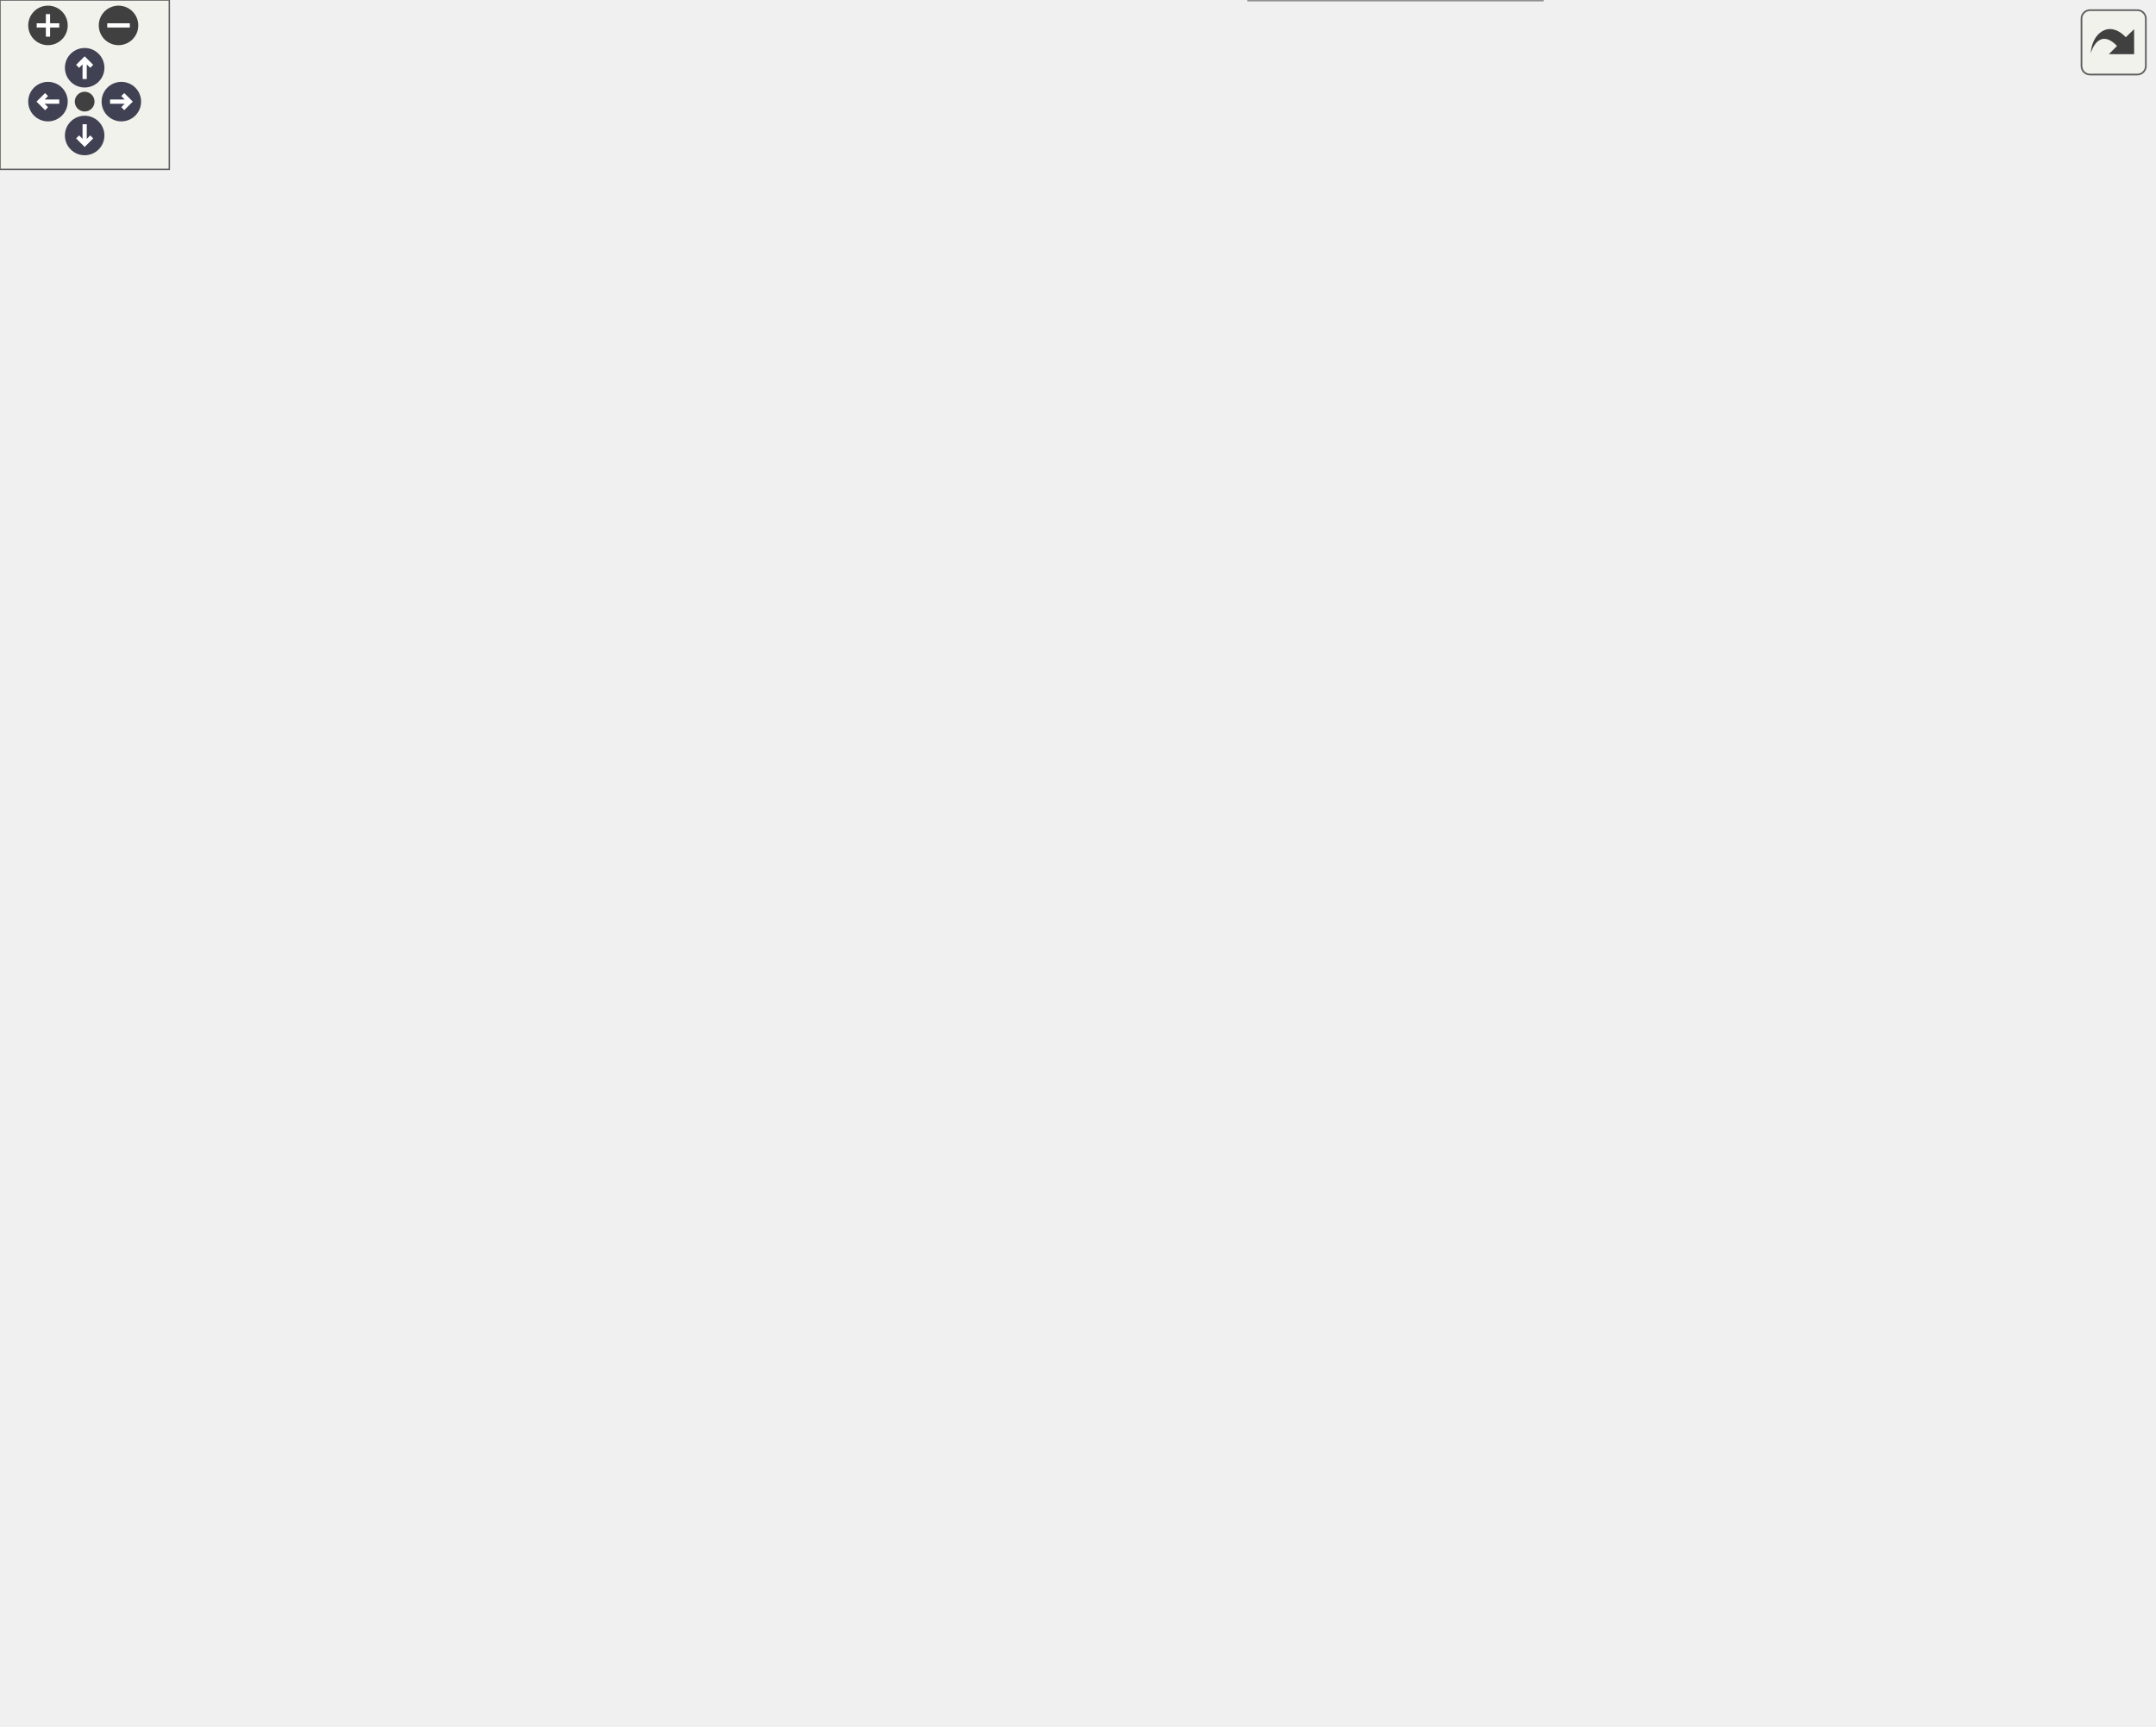
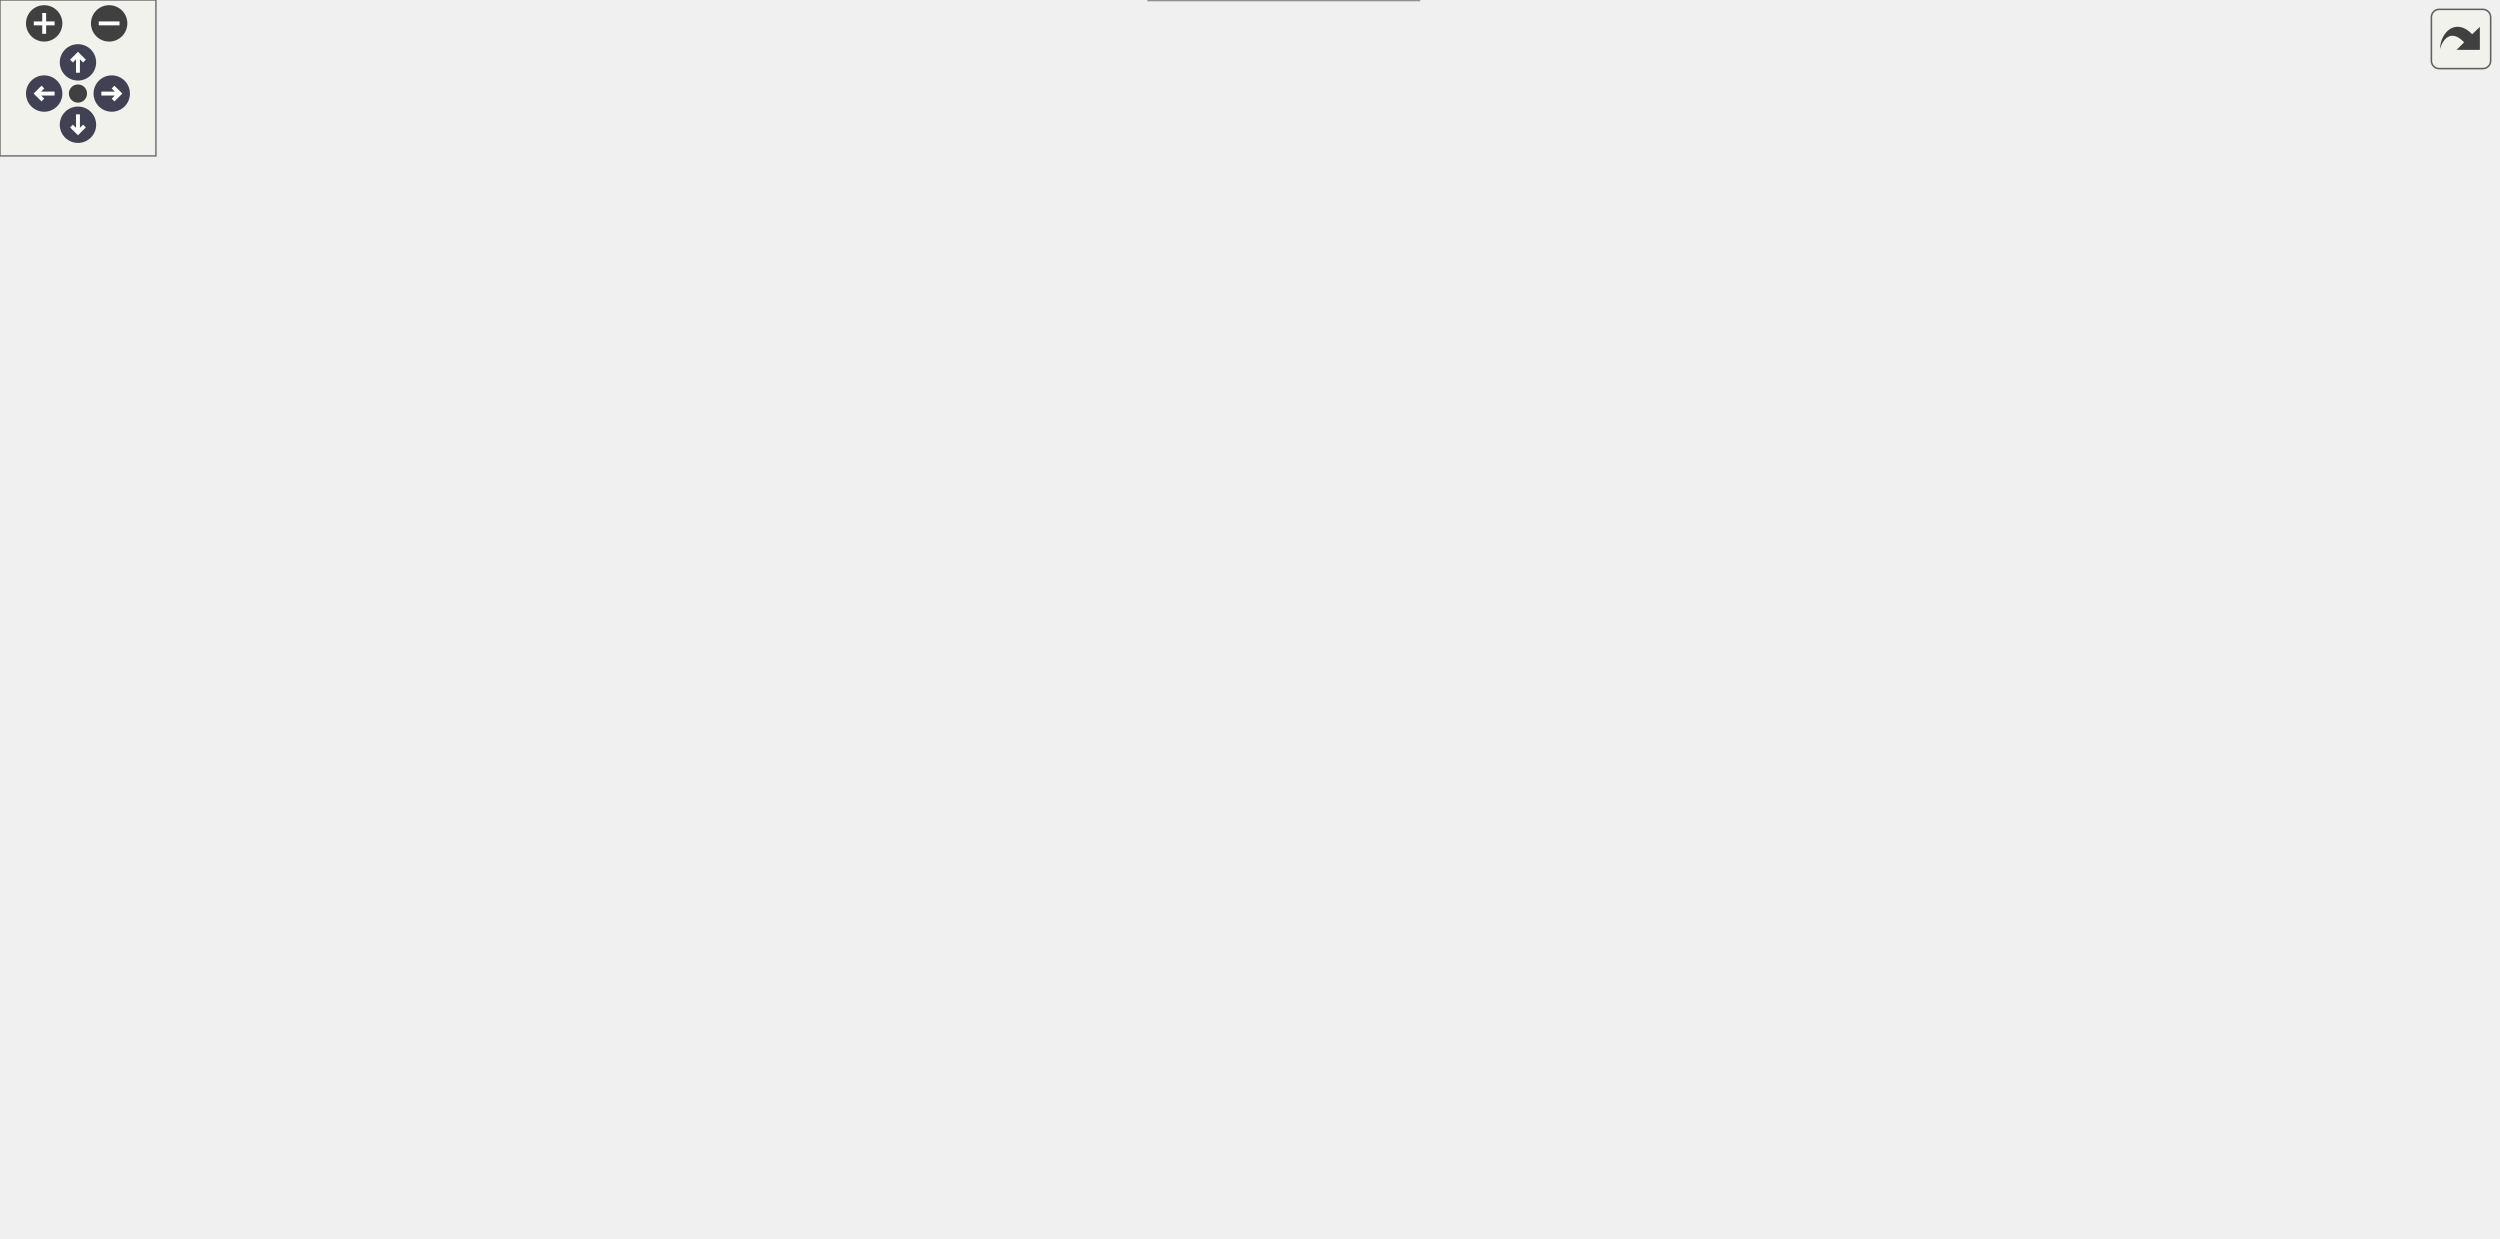
<svg xmlns="http://www.w3.org/2000/svg" xmlns:xlink="http://www.w3.org/1999/xlink" id="main" version="1.1" xml:space="preserve">
  <style type="text/css">
.node, .edge {opacity: 0.7;}
.node.selected, .edge.selected {opacity: 1;}
.edge:hover path { stroke: red; }
.edge:hover polygon { stroke: red; fill: red; }
</style>
  <defs>
    <circle id="rim" cx="0" cy="0" r="7" />
    <circle id="rim2" cx="0" cy="0" r="3.5" />
    <g id="zoomPlus">
      <use xlink:href="#rim" fill="#404040">
        <set attributeName="fill" to="#808080" begin="zoomplus.mouseover" end="zoomplus.mouseout" />
      </use>
      <path d="M-4,0h8M0,-4v8" fill="none" stroke="white" stroke-width="1.5" pointer-events="none" />
    </g>
    <g id="zoomMin">
      <use xlink:href="#rim" fill="#404040">
        <set attributeName="fill" to="#808080" begin="zoomminus.mouseover" end="zoomminus.mouseout" />
      </use>
      <path d="M-4,0h8" fill="none" stroke="white" stroke-width="1.5" pointer-events="none" />
    </g>
    <g id="arrowUp" transform="translate(30 24)">
      <use xlink:href="#rim" />
      <path pointer-events="none" fill="none" stroke="white" stroke-width="1.5" d="M0,-3.0v7 M-2.5,-0.5L0,-3.0L2.5,-0.5" />
    </g>
    <g id="arrowRight" transform="rotate(90) translate(36 -43)">
      <use xlink:href="#rim" />
      <path pointer-events="none" fill="none" stroke="white" stroke-width="1.5" d="M0,-3.0v7 M-2.5,-0.5L0,-3.0L2.5,-0.5" />
    </g>
    <g id="arrowDown" transform="rotate(180) translate(-30 -48)">
      <use xlink:href="#rim" />
      <path pointer-events="none" fill="none" stroke="white" stroke-width="1.5" d="M0,-3.0v7 M-2.5,-0.5L0,-3.0L2.5,-0.5" />
    </g>
    <g id="arrowLeft" transform="rotate(270) translate(-36 17)">
      <use xlink:href="#rim" />
      <path pointer-events="none" fill="none" stroke="white" stroke-width="1.5" d="M0,-3.0v7 M-2.5,-0.5L0,-3.0L2.5,-0.5" />
    </g>
    <g id="resetDef">
      <use xlink:href="#rim2" fill="#404040">
        <set attributeName="fill" to="#808080" begin="reset.mouseover" end="reset.mouseout" />
      </use>
    </g>
  </defs>
  <svg id="graph" class="graph">
    <g id="viewport">
      <g id="Node000001" class="node">
        <g id="a_Node000001">
          <a xlink:title="Tests vector interpolation on a constant field.">
-             <polygon fill="#999999" stroke="#666666" points="173,-424.5 0,-424.5 0,-394.5 173,-394.5 173,-424.5" />
-             <text text-anchor="start" x="8" y="-412.5" font-family="Helvetica,sans-Serif" font-size="10.00">TestVectorInterpolationConstant</text>
-             <text text-anchor="middle" x="86.5" y="-401.5" font-family="Helvetica,sans-Serif" font-size="10.00">Field</text>
+             <polygon fill="#999999" stroke="#666666" points="173,-257.5 0,-257.5 0,-227.5 173,-227.5 173,-257.5" />
+             <text text-anchor="start" x="8" y="-245.5" font-family="Helvetica,sans-Serif" font-size="10.00">TestVectorInterpolationConstant</text>
+             <text text-anchor="middle" x="86.5" y="-234.5" font-family="Helvetica,sans-Serif" font-size="10.00">Field</text>
          </a>
        </g>
      </g>
      <g id="Node000002" class="node">
        <g id="a_Node000002">
          <a xlink:href="interpolation_8c.html#a1572054c1f369e31e37b0f44b04828d6" target="_top" xlink:title="Safely interpolate a vector field from corner nodes (from the coordinate DM) to cell centers (from th...">
-             <polygon fill="white" stroke="#666666" points="368,-486.5 218,-486.5 218,-456.5 368,-456.5 368,-486.5" />
-             <text text-anchor="start" x="226" y="-474.5" font-family="Helvetica,sans-Serif" font-size="10.00">InterpolateFieldFromCorner</text>
-             <text text-anchor="middle" x="293" y="-463.5" font-family="Helvetica,sans-Serif" font-size="10.00">ToCenter_Vector</text>
+             <polygon fill="white" stroke="#666666" points="368,-319.5 218,-319.5 218,-289.5 368,-289.5 368,-319.5" />
+             <text text-anchor="start" x="226" y="-307.5" font-family="Helvetica,sans-Serif" font-size="10.00">InterpolateFieldFromCorner</text>
+             <text text-anchor="middle" x="293" y="-296.5" font-family="Helvetica,sans-Serif" font-size="10.00">ToCenter_Vector</text>
          </a>
        </g>
      </g>
      <g id="edge1_Node000001_Node000002" class="edge">
        <g id="a_edge1_Node000001_Node000002">
          <a xlink:title=" ">
-             <path fill="none" stroke="#63b8ff" d="M134.74,-424.54C157.2,-431.62 184.45,-440.11 209,-447.5 215.56,-449.47 222.43,-451.51 229.27,-453.52" />
-             <polygon fill="#63b8ff" stroke="#63b8ff" points="228.68,-456.99 239.26,-456.44 230.64,-450.27 228.68,-456.99" />
+             <path fill="none" stroke="#63b8ff" d="M136.85,-257.57C158.92,-264.29 185.26,-272.31 209,-279.5 216.49,-281.77 224.37,-284.15 232.16,-286.5" />
+             <polygon fill="#63b8ff" stroke="#63b8ff" points="231.37,-289.92 241.96,-289.45 233.39,-283.22 231.37,-289.92" />
          </a>
        </g>
      </g>
      <g id="Node000003" class="node">
        <g id="a_Node000003">
          <a xlink:href="test__support_8c.html#a21fc4571ef8b1777e6ee79cabab40c88" target="_top" xlink:title="Asserts that two real values agree within tolerance.">
-             <polygon fill="white" stroke="#666666" points="354,-438 232,-438 232,-419 354,-419 354,-438" />
-             <text text-anchor="middle" x="293" y="-426" font-family="Helvetica,sans-Serif" font-size="10.00">PicurvAssertRealNear</text>
+             <polygon fill="white" stroke="#666666" points="354,-271 232,-271 232,-252 354,-252 354,-271" />
+             <text text-anchor="middle" x="293" y="-259" font-family="Helvetica,sans-Serif" font-size="10.00">PicurvAssertRealNear</text>
          </a>
        </g>
      </g>
      <g id="edge2_Node000001_Node000003" class="edge">
        <g id="a_edge2_Node000001_Node000003">
          <a xlink:title=" ">
-             <path fill="none" stroke="#63b8ff" d="M173.04,-417.45C189.29,-418.96 206.12,-420.52 221.83,-421.98" />
-             <polygon fill="#63b8ff" stroke="#63b8ff" points="221.69,-425.48 231.97,-422.92 222.34,-418.51 221.69,-425.48" />
+             <path fill="none" stroke="#63b8ff" d="M173.04,-250.45C189.29,-251.96 206.12,-253.52 221.83,-254.98" />
+             <polygon fill="#63b8ff" stroke="#63b8ff" points="221.69,-258.48 231.97,-255.92 222.34,-251.51 221.69,-258.48" />
          </a>
        </g>
      </g>
      <g id="Node000004" class="node">
        <g id="a_Node000004">
          <a xlink:href="test__support_8c.html#a0cf6b441f404b07c0f35cbe968cfb624" target="_top" xlink:title="Builds minimal SimCtx and UserCtx fixtures for C unit tests.">
-             <polygon fill="white" stroke="#666666" points="374,-401 212,-401 212,-382 374,-382 374,-401" />
-             <text text-anchor="middle" x="293" y="-389" font-family="Helvetica,sans-Serif" font-size="10.00">PicurvCreateMinimalContexts</text>
+             <polygon fill="white" stroke="#666666" points="374,-234 212,-234 212,-215 374,-215 374,-234" />
+             <text text-anchor="middle" x="293" y="-222" font-family="Helvetica,sans-Serif" font-size="10.00">PicurvCreateMinimalContexts</text>
          </a>
        </g>
      </g>
      <g id="edge3_Node000001_Node000004" class="edge">
        <g id="a_edge3_Node000001_Node000004">
          <a xlink:title=" ">
-             <path fill="none" stroke="#63b8ff" d="M173.04,-401.97C182.45,-401.14 192.04,-400.3 201.51,-399.47" />
-             <polygon fill="#63b8ff" stroke="#63b8ff" points="202.05,-402.93 211.7,-398.57 201.44,-395.96 202.05,-402.93" />
+             <path fill="none" stroke="#63b8ff" d="M173.04,-234.97C182.45,-234.14 192.04,-233.3 201.51,-232.47" />
+             <polygon fill="#63b8ff" stroke="#63b8ff" points="202.05,-235.93 211.7,-231.57 201.44,-228.96 202.05,-235.93" />
+           </a>
+         </g>
+       </g>
+       <g id="Node000014" class="node">
+         <g id="a_Node000014">
+           <a xlink:href="test__support_8c.html#a2b0d4cb91cbb751680e744afdf24f8c4" target="_top" xlink:title="Destroys minimal SimCtx/UserCtx fixtures and all owned PETSc objects.">
+             <polygon fill="white" stroke="#666666" points="377,-148 209,-148 209,-129 377,-129 377,-148" />
+             <text text-anchor="middle" x="293" y="-136" font-family="Helvetica,sans-Serif" font-size="10.00">PicurvDestroyMinimalContexts</text>
+           </a>
+         </g>
+       </g>
+       <g id="edge14_Node000001_Node000014" class="edge">
+         <g id="a_edge14_Node000001_Node000014">
+           <a xlink:title=" ">
+             <path fill="none" stroke="#63b8ff" d="M117.24,-227.38C156.66,-207.33 225.7,-172.22 264.15,-152.66" />
+             <polygon fill="#63b8ff" stroke="#63b8ff" points="265.9,-155.7 273.23,-148.05 262.73,-149.46 265.9,-155.7" />
+           </a>
+         </g>
+       </g>
+       <g id="Node000005" class="node">
+         <g id="a_Node000005">
+           <a xlink:href="test__support_8c.html#a30acb18b44f81f5e0eda73488feb2a6e" target="_top" xlink:title="Builds minimal SimCtx and UserCtx fixtures for C unit tests with configurable periodicity.">
+             <polygon fill="white" stroke="#666666" points="575,-289.5 413,-289.5 413,-259.5 575,-259.5 575,-289.5" />
+             <text text-anchor="start" x="421" y="-277.5" font-family="Helvetica,sans-Serif" font-size="10.00">PicurvCreateMinimalContexts</text>
+             <text text-anchor="middle" x="494" y="-266.5" font-family="Helvetica,sans-Serif" font-size="10.00">WithPeriodicity</text>
+           </a>
+         </g>
+       </g>
+       <g id="edge4_Node000004_Node000005" class="edge">
+         <g id="a_edge4_Node000004_Node000005">
+           <a xlink:title=" ">
+             <path fill="none" stroke="#63b8ff" d="M340.2,-234.04C352.21,-236.65 365.12,-239.57 377,-242.5 394.55,-246.82 413.49,-251.88 430.87,-256.68" />
+             <polygon fill="#63b8ff" stroke="#63b8ff" points="430.33,-260.16 440.9,-259.46 432.21,-253.41 430.33,-260.16" />
+           </a>
+         </g>
+       </g>
+       <g id="Node000006" class="node">
+         <g id="a_Node000006">
+           <a xlink:href="grid_8c.html#a325b9d5da4b9b2c79d278fb848215632" target="_top" xlink:title="Broadcasts the bounding box information collected on rank 0 to all other ranks.">
+             <polygon fill="white" stroke="#666666" points="769,-416 616,-416 616,-397 769,-397 769,-416" />
+             <text text-anchor="middle" x="692.5" y="-404" font-family="Helvetica,sans-Serif" font-size="10.00">BroadcastAllBoundingBoxes</text>
+           </a>
+         </g>
+       </g>
+       <g id="edge5_Node000005_Node000006" class="edge">
+         <g id="a_edge5_Node000005_Node000006">
+           <a xlink:title=" ">
+             <path fill="none" stroke="#63b8ff" d="M507.26,-289.74C526.8,-313.05 567.29,-357.49 611,-382.5 618.9,-387.02 627.74,-390.76 636.58,-393.84" />
+             <polygon fill="#63b8ff" stroke="#63b8ff" points="635.54,-397.18 646.13,-396.92 637.69,-390.52 635.54,-397.18" />
+           </a>
+         </g>
+       </g>
+       <g id="Node000007" class="node">
+         <g id="a_Node000007">
+           <a xlink:href="grid_8c.html#ae0c39bc7c78a15bedf9f1415ab1dded4" target="_top" xlink:title="Computes the local bounding box of the grid on the current process.">
+             <polygon fill="white" stroke="#666666" points="961,-303 810,-303 810,-284 961,-284 961,-303" />
+             <text text-anchor="middle" x="885.5" y="-291" font-family="Helvetica,sans-Serif" font-size="10.00">ComputeLocalBoundingBox</text>
+           </a>
+         </g>
+       </g>
+       <g id="edge6_Node000005_Node000007" class="edge">
+         <g id="a_edge6_Node000005_Node000007">
+           <a xlink:title=" ">
+             <path fill="none" stroke="#63b8ff" d="M511.9,-289.77C533.2,-307.88 571.79,-337.06 611,-348.5 680.54,-368.79 703.48,-365.08 774,-348.5 806.53,-340.85 840.42,-322.12 861.96,-308.64" />
+             <polygon fill="#63b8ff" stroke="#63b8ff" points="864.13,-311.4 870.66,-303.05 860.35,-305.51 864.13,-311.4" />
+           </a>
+         </g>
+       </g>
+       <g id="Node000008" class="node">
+         <g id="a_Node000008">
+           <a xlink:href="test__support_8c.html#a845e376da4cb213d54b0f72235252a21" target="_top" xlink:title="Duplicates and zeroes a vector.">
+             <polygon fill="white" stroke="#666666" points="757.5,-340 627.5,-340 627.5,-321 757.5,-321 757.5,-340" />
+             <text text-anchor="middle" x="692.5" y="-328" font-family="Helvetica,sans-Serif" font-size="10.00">CreateZeroedDuplicate</text>
+           </a>
+         </g>
+       </g>
+       <g id="edge7_Node000005_Node000008" class="edge">
+         <g id="a_edge7_Node000005_Node000008">
+           <a xlink:title=" ">
+             <path fill="none" stroke="#63b8ff" d="M539.38,-289.54C560.89,-296.6 587.17,-304.9 611,-311.5 619.84,-313.95 629.28,-316.36 638.48,-318.6" />
+             <polygon fill="#63b8ff" stroke="#63b8ff" points="637.77,-322.03 648.31,-320.95 639.4,-315.22 637.77,-322.03" />
+           </a>
+         </g>
+       </g>
+       <g id="Node000009" class="node">
+         <g id="a_Node000009">
+           <a xlink:href="test__support_8c.html#ae0f13c5bfc5faa05903081af1c8dc7c7" target="_top" xlink:title="Allocates and zeroes a global vector from the provided DM.">
+             <polygon fill="white" stroke="#666666" points="765.5,-303 619.5,-303 619.5,-284 765.5,-284 765.5,-303" />
+             <text text-anchor="middle" x="692.5" y="-291" font-family="Helvetica,sans-Serif" font-size="10.00">CreateZeroedGlobalVector</text>
+           </a>
+         </g>
+       </g>
+       <g id="edge8_Node000005_Node000009" class="edge">
+         <g id="a_edge8_Node000005_Node000009">
+           <a xlink:title=" ">
+             <path fill="none" stroke="#63b8ff" d="M575.21,-282.26C586.42,-283.34 597.96,-284.46 609.21,-285.54" />
+             <polygon fill="#63b8ff" stroke="#63b8ff" points="609.15,-289.05 619.44,-286.53 609.82,-282.09 609.15,-289.05" />
+           </a>
+         </g>
+       </g>
+       <g id="Node000010" class="node">
+         <g id="a_Node000010">
+           <a xlink:href="test__support_8c.html#a4bba41417f947e3ccffce86f48d8322f" target="_top" xlink:title="Allocates and zeroes a local vector from the provided DM.">
+             <polygon fill="white" stroke="#666666" points="762.5,-266 622.5,-266 622.5,-247 762.5,-247 762.5,-266" />
+             <text text-anchor="middle" x="692.5" y="-254" font-family="Helvetica,sans-Serif" font-size="10.00">CreateZeroedLocalVector</text>
+           </a>
+         </g>
+       </g>
+       <g id="edge9_Node000005_Node000010" class="edge">
+         <g id="a_edge9_Node000005_Node000010">
+           <a xlink:title=" ">
+             <path fill="none" stroke="#63b8ff" d="M575.21,-267.15C587.39,-266.04 599.97,-264.88 612.14,-263.77" />
+             <polygon fill="#63b8ff" stroke="#63b8ff" points="612.61,-267.24 622.25,-262.84 611.97,-260.27 612.61,-267.24" />
+           </a>
+         </g>
+       </g>
+       <g id="Node000011" class="node">
+         <g id="a_Node000011">
+           <a xlink:href="grid_8c.html#afac52c252de784d5bcd7fe7a2e642982" target="_top" xlink:title="Gathers local bounding boxes from all MPI processes to rank 0.">
+             <polygon fill="white" stroke="#666666" points="761,-229 624,-229 624,-210 761,-210 761,-229" />
+             <text text-anchor="middle" x="692.5" y="-217" font-family="Helvetica,sans-Serif" font-size="10.00">GatherAllBoundingBoxes</text>
+           </a>
+         </g>
+       </g>
+       <g id="edge10_Node000005_Node000011" class="edge">
+         <g id="a_edge10_Node000005_Node000011">
+           <a xlink:title=" ">
+             <path fill="none" stroke="#63b8ff" d="M543.7,-259.44C554.04,-256.2 564.89,-252.76 575,-249.5 591.05,-244.32 594.75,-242.01 611,-237.5 618.75,-235.35 626.97,-233.27 635.09,-231.35" />
+             <polygon fill="#63b8ff" stroke="#63b8ff" points="635.95,-234.74 644.9,-229.07 634.37,-227.92 635.95,-234.74" />
+           </a>
+         </g>
+       </g>
+       <g id="Node000012" class="node">
+         <g id="a_Node000012">
+           <a xlink:href="test__support_8c.html#ae98520a4a6fd84fabdbbd460115a7b25" target="_top" xlink:title="Populates identity metric vectors on the minimal grid fixture.">
+             <polygon fill="white" stroke="#666666" points="774,-192 611,-192 611,-173 774,-173 774,-192" />
+             <text text-anchor="middle" x="692.5" y="-180" font-family="Helvetica,sans-Serif" font-size="10.00">PicurvPopulateIdentityMetrics</text>
+           </a>
+         </g>
+       </g>
+       <g id="edge12_Node000005_Node000012" class="edge">
+         <g id="a_edge12_Node000005_Node000012">
+           <a xlink:title=" ">
+             <path fill="none" stroke="#63b8ff" d="M557.18,-259.48C563.48,-256.69 569.55,-253.39 575,-249.5 596.99,-233.8 588.37,-215.28 611,-200.5 613.42,-198.92 615.95,-197.48 618.57,-196.16" />
+             <polygon fill="#63b8ff" stroke="#63b8ff" points="619.99,-199.36 627.76,-192.15 617.19,-192.95 619.99,-199.36" />
          </a>
        </g>
      </g>
      <g id="Node000013" class="node">
        <g id="a_Node000013">
-           <a xlink:href="test__support_8c.html#a2b0d4cb91cbb751680e744afdf24f8c4" target="_top" xlink:title="Destroys minimal SimCtx/UserCtx fixtures and all owned PETSc objects.">
-             <polygon fill="white" stroke="#666666" points="377,-149 209,-149 209,-130 377,-130 377,-149" />
-             <text text-anchor="middle" x="293" y="-137" font-family="Helvetica,sans-Serif" font-size="10.00">PicurvDestroyMinimalContexts</text>
-           </a>
-         </g>
-       </g>
-       <g id="edge13_Node000001_Node000013" class="edge">
-         <g id="a_edge13_Node000001_Node000013">
-           <a xlink:title=" ">
-             <path fill="none" stroke="#63b8ff" d="M99.08,-394.21C134.4,-347.58 240.63,-207.33 278.45,-157.39" />
-             <polygon fill="#63b8ff" stroke="#63b8ff" points="281.43,-159.25 284.68,-149.16 275.85,-155.02 281.43,-159.25" />
-           </a>
-         </g>
-       </g>
-       <g id="Node000005" class="node">
-         <g id="a_Node000005">
-           <a xlink:href="grid_8c.html#a325b9d5da4b9b2c79d278fb848215632" target="_top" xlink:title="Broadcasts the bounding box information collected on rank 0 to all other ranks.">
-             <polygon fill="white" stroke="#666666" points="571,-551 418,-551 418,-532 571,-532 571,-551" />
-             <text text-anchor="middle" x="494.5" y="-539" font-family="Helvetica,sans-Serif" font-size="10.00">BroadcastAllBoundingBoxes</text>
-           </a>
-         </g>
-       </g>
-       <g id="edge4_Node000004_Node000005" class="edge">
-         <g id="a_edge4_Node000004_Node000005">
-           <a xlink:title=" ">
-             <path fill="none" stroke="#63b8ff" d="M363,-401.17C368.08,-403.66 372.84,-406.73 377,-410.5 414.2,-444.17 376.91,-482.64 413,-517.5 417.06,-521.43 421.74,-524.71 426.76,-527.47" />
-             <polygon fill="#63b8ff" stroke="#63b8ff" points="425.55,-530.76 436.08,-531.86 428.53,-524.43 425.55,-530.76" />
-           </a>
-         </g>
-       </g>
-       <g id="Node000006" class="node">
-         <g id="a_Node000006">
-           <a xlink:href="grid_8c.html#ae0c39bc7c78a15bedf9f1415ab1dded4" target="_top" xlink:title="Computes the local bounding box of the grid on the current process.">
-             <polygon fill="white" stroke="#666666" points="763,-438 612,-438 612,-419 763,-419 763,-438" />
-             <text text-anchor="middle" x="687.5" y="-426" font-family="Helvetica,sans-Serif" font-size="10.00">ComputeLocalBoundingBox</text>
-           </a>
-         </g>
-       </g>
-       <g id="edge5_Node000004_Node000006" class="edge">
-         <g id="a_edge5_Node000004_Node000006">
-           <a xlink:title=" ">
-             <path fill="none" stroke="#63b8ff" d="M360.84,-401.04C366.64,-403.53 372.14,-406.64 377,-410.5 405.63,-433.26 381.99,-465.1 413,-484.5 494.45,-535.45 613.74,-473.92 663.44,-443.56" />
-             <polygon fill="#63b8ff" stroke="#63b8ff" points="665.53,-446.38 672.16,-438.11 661.82,-440.44 665.53,-446.38" />
-           </a>
-         </g>
-       </g>
-       <g id="Node000007" class="node">
-         <g id="a_Node000007">
-           <a xlink:href="test__support_8c.html#a845e376da4cb213d54b0f72235252a21" target="_top" xlink:title="Duplicates and zeroes a vector.">
-             <polygon fill="white" stroke="#666666" points="559.5,-475 429.5,-475 429.5,-456 559.5,-456 559.5,-475" />
-             <text text-anchor="middle" x="494.5" y="-463" font-family="Helvetica,sans-Serif" font-size="10.00">CreateZeroedDuplicate</text>
-           </a>
-         </g>
-       </g>
-       <g id="edge6_Node000004_Node000007" class="edge">
-         <g id="a_edge6_Node000004_Node000007">
-           <a xlink:title=" ">
-             <path fill="none" stroke="#63b8ff" d="M354.48,-401.01C362.33,-403.48 370.04,-406.59 377,-410.5 397,-421.74 392.97,-436.31 413,-447.5 416.25,-449.32 419.68,-450.95 423.21,-452.42" />
-             <polygon fill="#63b8ff" stroke="#63b8ff" points="422.14,-455.76 432.73,-455.94 424.57,-449.19 422.14,-455.76" />
-           </a>
-         </g>
-       </g>
-       <g id="Node000008" class="node">
-         <g id="a_Node000008">
-           <a xlink:href="test__support_8c.html#ae0f13c5bfc5faa05903081af1c8dc7c7" target="_top" xlink:title="Allocates and zeroes a global vector from the provided DM.">
-             <polygon fill="white" stroke="#666666" points="567.5,-438 421.5,-438 421.5,-419 567.5,-419 567.5,-438" />
-             <text text-anchor="middle" x="494.5" y="-426" font-family="Helvetica,sans-Serif" font-size="10.00">CreateZeroedGlobalVector</text>
-           </a>
-         </g>
-       </g>
-       <g id="edge7_Node000004_Node000008" class="edge">
-         <g id="a_edge7_Node000004_Node000008">
-           <a xlink:title=" ">
-             <path fill="none" stroke="#63b8ff" d="M345.38,-401.03C371.8,-405.93 404.2,-411.94 431.96,-417.09" />
-             <polygon fill="#63b8ff" stroke="#63b8ff" points="431.48,-420.56 441.95,-418.94 432.76,-413.67 431.48,-420.56" />
-           </a>
-         </g>
-       </g>
-       <g id="Node000009" class="node">
-         <g id="a_Node000009">
-           <a xlink:href="test__support_8c.html#a4bba41417f947e3ccffce86f48d8322f" target="_top" xlink:title="Allocates and zeroes a local vector from the provided DM.">
-             <polygon fill="white" stroke="#666666" points="564.5,-401 424.5,-401 424.5,-382 564.5,-382 564.5,-401" />
-             <text text-anchor="middle" x="494.5" y="-389" font-family="Helvetica,sans-Serif" font-size="10.00">CreateZeroedLocalVector</text>
-           </a>
-         </g>
-       </g>
-       <g id="edge8_Node000004_Node000009" class="edge">
-         <g id="a_edge8_Node000004_Node000009">
-           <a xlink:title=" ">
-             <path fill="none" stroke="#63b8ff" d="M374.28,-391.5C387.35,-391.5 400.89,-391.5 413.94,-391.5" />
-             <polygon fill="#63b8ff" stroke="#63b8ff" points="414.29,-395 424.29,-391.5 414.29,-388 414.29,-395" />
-           </a>
-         </g>
-       </g>
-       <g id="Node000010" class="node">
-         <g id="a_Node000010">
-           <a xlink:href="grid_8c.html#afac52c252de784d5bcd7fe7a2e642982" target="_top" xlink:title="Gathers local bounding boxes from all MPI processes to rank 0.">
-             <polygon fill="white" stroke="#666666" points="563,-364 426,-364 426,-345 563,-345 563,-364" />
-             <text text-anchor="middle" x="494.5" y="-352" font-family="Helvetica,sans-Serif" font-size="10.00">GatherAllBoundingBoxes</text>
-           </a>
-         </g>
-       </g>
-       <g id="edge9_Node000004_Node000010" class="edge">
-         <g id="a_edge9_Node000004_Node000010">
-           <a xlink:title=" ">
-             <path fill="none" stroke="#63b8ff" d="M345.38,-381.97C371.8,-377.07 404.2,-371.06 431.96,-365.91" />
-             <polygon fill="#63b8ff" stroke="#63b8ff" points="432.76,-369.33 441.95,-364.06 431.48,-362.44 432.76,-369.33" />
-           </a>
-         </g>
-       </g>
-       <g id="Node000011" class="node">
-         <g id="a_Node000011">
-           <a xlink:href="test__support_8c.html#ae98520a4a6fd84fabdbbd460115a7b25" target="_top" xlink:title="Populates identity metric vectors on the minimal grid fixture.">
-             <polygon fill="white" stroke="#666666" points="576,-327 413,-327 413,-308 576,-308 576,-327" />
-             <text text-anchor="middle" x="494.5" y="-315" font-family="Helvetica,sans-Serif" font-size="10.00">PicurvPopulateIdentityMetrics</text>
-           </a>
-         </g>
-       </g>
-       <g id="edge11_Node000004_Node000011" class="edge">
-         <g id="a_edge11_Node000004_Node000011">
-           <a xlink:title=" ">
-             <path fill="none" stroke="#63b8ff" d="M311.24,-381.91C333.95,-369.62 375.41,-348.37 413,-335.5 419.37,-333.32 426.12,-331.33 432.89,-329.54" />
-             <polygon fill="#63b8ff" stroke="#63b8ff" points="433.94,-332.88 442.78,-327.06 432.23,-326.1 433.94,-332.88" />
-           </a>
-         </g>
-       </g>
-       <g id="Node000012" class="node">
-         <g id="a_Node000012">
          <a xlink:href="test__support_8c.html#a8631242d611d0a255915a5835a673c71" target="_top" xlink:title="Populates cell center coordinates for a uniform grid on [0,1]^3.">
-             <polygon fill="white" stroke="#666666" points="568.5,-289.5 420.5,-289.5 420.5,-259.5 568.5,-259.5 568.5,-289.5" />
-             <text text-anchor="start" x="428.5" y="-277.5" font-family="Helvetica,sans-Serif" font-size="10.00">PicurvPopulateUniformCell</text>
-             <text text-anchor="middle" x="494.5" y="-266.5" font-family="Helvetica,sans-Serif" font-size="10.00">Centers</text>
-           </a>
-         </g>
-       </g>
-       <g id="edge12_Node000004_Node000012" class="edge">
-         <g id="a_edge12_Node000004_Node000012">
-           <a xlink:title=" ">
-             <path fill="none" stroke="#63b8ff" d="M303.61,-381.88C322.77,-363.21 367.8,-321.83 413,-298.5 416.54,-296.67 420.25,-294.96 424.04,-293.36" />
-             <polygon fill="#63b8ff" stroke="#63b8ff" points="425.57,-296.52 433.6,-289.61 423.01,-290 425.57,-296.52" />
-           </a>
-         </g>
-       </g>
-       <g id="edge10_Node000010_Node000006" class="edge">
-         <g id="a_edge10_Node000010_Node000006">
-           <a xlink:title=" ">
-             <path fill="none" stroke="#63b8ff" d="M544.13,-364.07C554.77,-366.69 565.87,-369.84 576,-373.5 606.37,-384.48 639.28,-401.59 661.21,-413.81" />
-             <polygon fill="#63b8ff" stroke="#63b8ff" points="659.75,-417.01 670.18,-418.88 663.19,-410.91 659.75,-417.01" />
-           </a>
-         </g>
-       </g>
-       <g id="Node000014" class="node">
-         <g id="a_Node000014">
-           <a xlink:href="test__support_8c.html#a2845986ec10e9d9a82f93be4f20a7a75" target="_top" xlink:title="Destroys a PETSc DM only when the handle is non-null.">
-             <polygon fill="white" stroke="#666666" points="541.5,-241 447.5,-241 447.5,-222 541.5,-222 541.5,-241" />
-             <text text-anchor="middle" x="494.5" y="-229" font-family="Helvetica,sans-Serif" font-size="10.00">DestroyDMIfSet</text>
-           </a>
-         </g>
-       </g>
-       <g id="edge14_Node000013_Node000014" class="edge">
-         <g id="a_edge14_Node000013_Node000014">
-           <a xlink:title=" ">
-             <path fill="none" stroke="#63b8ff" d="M306.48,-149.04C327.39,-164.57 371.32,-195.32 413,-212.5 420.73,-215.69 429.11,-218.41 437.44,-220.71" />
-             <polygon fill="#63b8ff" stroke="#63b8ff" points="436.59,-224.1 447.15,-223.22 438.35,-217.33 436.59,-224.1" />
+             <polygon fill="white" stroke="#666666" points="766.5,-154.5 618.5,-154.5 618.5,-124.5 766.5,-124.5 766.5,-154.5" />
+             <text text-anchor="start" x="626.5" y="-142.5" font-family="Helvetica,sans-Serif" font-size="10.00">PicurvPopulateUniformCell</text>
+             <text text-anchor="middle" x="692.5" y="-131.5" font-family="Helvetica,sans-Serif" font-size="10.00">Centers</text>
+           </a>
+         </g>
+       </g>
+       <g id="edge13_Node000005_Node000013" class="edge">
+         <g id="a_edge13_Node000005_Node000013">
+           <a xlink:title=" ">
+             <path fill="none" stroke="#63b8ff" d="M560.95,-259.3C566.03,-256.56 570.8,-253.32 575,-249.5 605.64,-221.6 580.18,-191.2 611,-163.5 612.31,-162.33 613.67,-161.21 615.07,-160.15" />
+             <polygon fill="#63b8ff" stroke="#63b8ff" points="617.09,-163.01 623.59,-154.65 613.29,-157.13 617.09,-163.01" />
+           </a>
+         </g>
+       </g>
+       <g id="edge11_Node000011_Node000007" class="edge">
+         <g id="a_edge11_Node000011_Node000007">
+           <a xlink:title=" ">
+             <path fill="none" stroke="#63b8ff" d="M745.15,-229.04C754.86,-231.4 764.83,-234.21 774,-237.5 804.68,-248.51 837.77,-266.11 859.66,-278.64" />
+             <polygon fill="#63b8ff" stroke="#63b8ff" points="858.19,-281.84 868.59,-283.83 861.7,-275.78 858.19,-281.84" />
          </a>
        </g>
      </g>
      <g id="Node000015" class="node">
        <g id="a_Node000015">
-           <a xlink:href="test__support_8c.html#a0a842ce3be2380f94914c299159f5b77" target="_top" xlink:title="Destroys a PETSc KSP only when the handle is non-null.">
-             <polygon fill="white" stroke="#666666" points="542.5,-204 446.5,-204 446.5,-185 542.5,-185 542.5,-204" />
-             <text text-anchor="middle" x="494.5" y="-192" font-family="Helvetica,sans-Serif" font-size="10.00">DestroyKSPIfSet</text>
-           </a>
-         </g>
-       </g>
-       <g id="edge15_Node000013_Node000015" class="edge">
-         <g id="a_edge15_Node000013_Node000015">
-           <a xlink:title=" ">
-             <path fill="none" stroke="#63b8ff" d="M323.69,-149.04C347.67,-156.61 382.36,-167.26 413,-175.5 421.96,-177.91 431.53,-180.31 440.82,-182.56" />
-             <polygon fill="#63b8ff" stroke="#63b8ff" points="440.22,-186.02 450.76,-184.93 441.85,-179.21 440.22,-186.02" />
+           <a xlink:href="test__support_8c.html#a2845986ec10e9d9a82f93be4f20a7a75" target="_top" xlink:title="Destroys a PETSc DM only when the handle is non-null.">
+             <polygon fill="white" stroke="#666666" points="541,-241 447,-241 447,-222 541,-222 541,-241" />
+             <text text-anchor="middle" x="494" y="-229" font-family="Helvetica,sans-Serif" font-size="10.00">DestroyDMIfSet</text>
+           </a>
+         </g>
+       </g>
+       <g id="edge15_Node000014_Node000015" class="edge">
+         <g id="a_edge15_Node000014_Node000015">
+           <a xlink:title=" ">
+             <path fill="none" stroke="#63b8ff" d="M306.46,-148.17C327.34,-163.92 371.23,-195.1 413,-212.5 420.59,-215.66 428.81,-218.36 437,-220.65" />
+             <polygon fill="#63b8ff" stroke="#63b8ff" points="436.36,-224.1 446.92,-223.24 438.13,-217.33 436.36,-224.1" />
          </a>
        </g>
      </g>
      <g id="Node000016" class="node">
        <g id="a_Node000016">
-           <a xlink:href="test__support_8c.html#af4872f334b38f726deacac58484bb41c" target="_top" xlink:title="Destroys a PETSc matrix only when the handle is non-null.">
-             <polygon fill="white" stroke="#666666" points="542.5,-167 446.5,-167 446.5,-148 542.5,-148 542.5,-167" />
-             <text text-anchor="middle" x="494.5" y="-155" font-family="Helvetica,sans-Serif" font-size="10.00">DestroyMatIfSet</text>
-           </a>
-         </g>
-       </g>
-       <g id="edge16_Node000013_Node000016" class="edge">
-         <g id="a_edge16_Node000013_Node000016">
-           <a xlink:title=" ">
-             <path fill="none" stroke="#63b8ff" d="M377.16,-147C397.1,-148.8 417.94,-150.68 436.39,-152.35" />
-             <polygon fill="#63b8ff" stroke="#63b8ff" points="436.1,-155.84 446.37,-153.25 436.73,-148.86 436.1,-155.84" />
+           <a xlink:href="test__support_8c.html#a0a842ce3be2380f94914c299159f5b77" target="_top" xlink:title="Destroys a PETSc KSP only when the handle is non-null.">
+             <polygon fill="white" stroke="#666666" points="542,-204 446,-204 446,-185 542,-185 542,-204" />
+             <text text-anchor="middle" x="494" y="-192" font-family="Helvetica,sans-Serif" font-size="10.00">DestroyKSPIfSet</text>
+           </a>
+         </g>
+       </g>
+       <g id="edge16_Node000014_Node000016" class="edge">
+         <g id="a_edge16_Node000014_Node000016">
+           <a xlink:title=" ">
+             <path fill="none" stroke="#63b8ff" d="M322.69,-148.03C346.7,-155.85 381.91,-166.98 413,-175.5 421.9,-177.94 431.4,-180.35 440.64,-182.61" />
+             <polygon fill="#63b8ff" stroke="#63b8ff" points="439.97,-186.05 450.51,-184.98 441.61,-179.24 439.97,-186.05" />
          </a>
        </g>
      </g>
      <g id="Node000017" class="node">
        <g id="a_Node000017">
-           <a xlink:href="test__support_8c.html#a48255a1183af2223ff32d21dd00fbfb7" target="_top" xlink:title="Destroys a PETSc nullspace only when the handle is non-null.">
-             <polygon fill="white" stroke="#666666" points="557.5,-130 431.5,-130 431.5,-111 557.5,-111 557.5,-130" />
-             <text text-anchor="middle" x="494.5" y="-118" font-family="Helvetica,sans-Serif" font-size="10.00">DestroyNullSpaceIfSet</text>
-           </a>
-         </g>
-       </g>
-       <g id="edge17_Node000013_Node000017" class="edge">
-         <g id="a_edge17_Node000013_Node000017">
-           <a xlink:title=" ">
-             <path fill="none" stroke="#63b8ff" d="M377.16,-131.58C391.79,-130.19 406.9,-128.75 421.2,-127.39" />
-             <polygon fill="#63b8ff" stroke="#63b8ff" points="421.83,-130.84 431.45,-126.41 421.16,-123.87 421.83,-130.84" />
+           <a xlink:href="test__support_8c.html#af4872f334b38f726deacac58484bb41c" target="_top" xlink:title="Destroys a PETSc matrix only when the handle is non-null.">
+             <polygon fill="white" stroke="#666666" points="542,-167 446,-167 446,-148 542,-148 542,-167" />
+             <text text-anchor="middle" x="494" y="-155" font-family="Helvetica,sans-Serif" font-size="10.00">DestroyMatIfSet</text>
+           </a>
+         </g>
+       </g>
+       <g id="edge17_Node000014_Node000017" class="edge">
+         <g id="a_edge17_Node000014_Node000017">
+           <a xlink:title=" ">
+             <path fill="none" stroke="#63b8ff" d="M377.24,-146.45C396.92,-148.33 417.47,-150.29 435.7,-152.03" />
+             <polygon fill="#63b8ff" stroke="#63b8ff" points="435.57,-155.53 445.86,-153 436.23,-148.56 435.57,-155.53" />
          </a>
        </g>
      </g>
      <g id="Node000018" class="node">
        <g id="a_Node000018">
-           <a xlink:href="test__support_8c.html#a5b1f353936498bf98aaae8662a85138b" target="_top" xlink:title="Destroys a PETSc random generator only when the handle is non-null.">
-             <polygon fill="white" stroke="#666666" points="553.5,-93 435.5,-93 435.5,-74 553.5,-74 553.5,-93" />
-             <text text-anchor="middle" x="494.5" y="-81" font-family="Helvetica,sans-Serif" font-size="10.00">DestroyRandomIfSet</text>
-           </a>
-         </g>
-       </g>
-       <g id="edge18_Node000013_Node000018" class="edge">
-         <g id="a_edge18_Node000013_Node000018">
-           <a xlink:title=" ">
-             <path fill="none" stroke="#63b8ff" d="M321.68,-129.89C345.67,-121.74 381.39,-110.06 413,-101.5 420.86,-99.37 429.2,-97.3 437.42,-95.36" />
-             <polygon fill="#63b8ff" stroke="#63b8ff" points="438.39,-98.73 447.35,-93.08 436.82,-91.91 438.39,-98.73" />
+           <a xlink:href="test__support_8c.html#a48255a1183af2223ff32d21dd00fbfb7" target="_top" xlink:title="Destroys a PETSc nullspace only when the handle is non-null.">
+             <polygon fill="white" stroke="#666666" points="557,-130 431,-130 431,-111 557,-111 557,-130" />
+             <text text-anchor="middle" x="494" y="-118" font-family="Helvetica,sans-Serif" font-size="10.00">DestroyNullSpaceIfSet</text>
+           </a>
+         </g>
+       </g>
+       <g id="edge18_Node000014_Node000018" class="edge">
+         <g id="a_edge18_Node000014_Node000018">
+           <a xlink:title=" ">
+             <path fill="none" stroke="#63b8ff" d="M377.24,-130.97C391.72,-129.66 406.68,-128.31 420.84,-127.03" />
+             <polygon fill="#63b8ff" stroke="#63b8ff" points="421.34,-130.5 430.99,-126.11 420.71,-123.52 421.34,-130.5" />
          </a>
        </g>
      </g>
      <g id="Node000019" class="node">
        <g id="a_Node000019">
-           <a xlink:href="test__support_8c.html#a8622a6649f49da80c16160d3335402f0" target="_top" xlink:title="Destroys a PETSc vector only when the handle is non-null.">
-             <polygon fill="white" stroke="#666666" points="542,-56 447,-56 447,-37 542,-37 542,-56" />
-             <text text-anchor="middle" x="494.5" y="-44" font-family="Helvetica,sans-Serif" font-size="10.00">DestroyVecIfSet</text>
-           </a>
-         </g>
-       </g>
-       <g id="edge19_Node000013_Node000019" class="edge">
-         <g id="a_edge19_Node000013_Node000019">
-           <a xlink:title=" ">
-             <path fill="none" stroke="#63b8ff" d="M306.07,-129.89C326.75,-113.9 370.78,-81.91 413,-64.5 420.53,-61.39 428.69,-58.78 436.82,-56.59" />
-             <polygon fill="#63b8ff" stroke="#63b8ff" points="437.83,-59.95 446.69,-54.13 436.14,-53.16 437.83,-59.95" />
+           <a xlink:href="test__support_8c.html#a5b1f353936498bf98aaae8662a85138b" target="_top" xlink:title="Destroys a PETSc random generator only when the handle is non-null.">
+             <polygon fill="white" stroke="#666666" points="553,-93 435,-93 435,-74 553,-74 553,-93" />
+             <text text-anchor="middle" x="494" y="-81" font-family="Helvetica,sans-Serif" font-size="10.00">DestroyRandomIfSet</text>
+           </a>
+         </g>
+       </g>
+       <g id="edge19_Node000014_Node000019" class="edge">
+         <g id="a_edge19_Node000014_Node000019">
+           <a xlink:title=" ">
+             <path fill="none" stroke="#63b8ff" d="M322.67,-128.88C346.66,-121 381.86,-109.83 413,-101.5 420.92,-99.38 429.32,-97.31 437.59,-95.36" />
+             <polygon fill="#63b8ff" stroke="#63b8ff" points="438.62,-98.72 447.58,-93.06 437.04,-91.89 438.62,-98.72" />
          </a>
        </g>
      </g>
      <g id="Node000020" class="node">
        <g id="a_Node000020">
+           <a xlink:href="test__support_8c.html#a8622a6649f49da80c16160d3335402f0" target="_top" xlink:title="Destroys a PETSc vector only when the handle is non-null.">
+             <polygon fill="white" stroke="#666666" points="541.5,-56 446.5,-56 446.5,-37 541.5,-37 541.5,-56" />
+             <text text-anchor="middle" x="494" y="-44" font-family="Helvetica,sans-Serif" font-size="10.00">DestroyVecIfSet</text>
+           </a>
+         </g>
+       </g>
+       <g id="edge20_Node000014_Node000020" class="edge">
+         <g id="a_edge20_Node000014_Node000020">
+           <a xlink:title=" ">
+             <path fill="none" stroke="#63b8ff" d="M306.43,-128.78C327.28,-112.95 371.13,-81.65 413,-64.5 420.49,-61.43 428.6,-58.84 436.69,-56.66" />
+             <polygon fill="#63b8ff" stroke="#63b8ff" points="437.65,-60.03 446.5,-54.2 435.95,-53.24 437.65,-60.03" />
+           </a>
+         </g>
+       </g>
+       <g id="Node000021" class="node">
+         <g id="a_Node000021">
          <a xlink:href="io_8c.html#acee53553fb7d51eb948f1d4030518860" target="_top" xlink:title="Frees an entire linked list of boundary-condition parameters.">
-             <polygon fill="white" stroke="#666666" points="546.5,-19 442.5,-19 442.5,0 546.5,0 546.5,-19" />
-             <text text-anchor="middle" x="494.5" y="-7" font-family="Helvetica,sans-Serif" font-size="10.00">FreeBC_ParamList</text>
-           </a>
-         </g>
-       </g>
-       <g id="edge20_Node000013_Node000020" class="edge">
-         <g id="a_edge20_Node000013_Node000020">
-           <a xlink:title=" ">
-             <path fill="none" stroke="#63b8ff" d="M301.14,-129.91C317.99,-108.02 362.62,-54.21 413,-27.5 419.04,-24.3 425.62,-21.67 432.33,-19.5" />
-             <polygon fill="#63b8ff" stroke="#63b8ff" points="433.58,-22.79 442.22,-16.65 431.64,-16.06 433.58,-22.79" />
+             <polygon fill="white" stroke="#666666" points="546,-19 442,-19 442,0 546,0 546,-19" />
+             <text text-anchor="middle" x="494" y="-7" font-family="Helvetica,sans-Serif" font-size="10.00">FreeBC_ParamList</text>
+           </a>
+         </g>
+       </g>
+       <g id="edge21_Node000014_Node000021" class="edge">
+         <g id="a_edge21_Node000014_Node000021">
+           <a xlink:title=" ">
+             <path fill="none" stroke="#63b8ff" d="M301.42,-128.68C318.51,-106.8 363.04,-53.89 413,-27.5 418.92,-24.37 425.37,-21.79 431.94,-19.65" />
+             <polygon fill="#63b8ff" stroke="#63b8ff" points="433.01,-22.99 441.63,-16.83 431.05,-16.26 433.01,-22.99" />
          </a>
        </g>
      </g>
    </g>
  </svg>
  <g id="navigator" transform="translate(0 0)" fill="#404254">
    <rect fill="#f2f5e9" fill-opacity="0.5" stroke="#606060" stroke-width=".5" x="0" y="0" width="60" height="60" />
    <use id="zoomplus" xlink:href="#zoomPlus" x="17" y="9" />
    <use id="zoomminus" xlink:href="#zoomMin" x="42" y="9" />
    <use id="reset" xlink:href="#resetDef" x="30" y="36" />
    <use id="arrowup" xlink:href="#arrowUp" x="0" y="0" />
    <use id="arrowright" xlink:href="#arrowRight" x="0" y="0" />
    <use id="arrowdown" xlink:href="#arrowDown" x="0" y="0" />
    <use id="arrowleft" xlink:href="#arrowLeft" x="0" y="0" />
  </g>
  <svg viewBox="0 0 15 15" width="100%" height="30px" preserveAspectRatio="xMaxYMin meet">
    <g id="arrow_out" transform="scale(0.3 0.3)">
      <a xlink:href="test__geometry_8c_ade5f9c9660fff83a73dc137fb28158a0_cgraph_org.svg" target="_base">
        <rect id="button" ry="5" rx="5" y="6" x="6" height="38" width="38" fill="#f2f5e9" fill-opacity="0.5" stroke="#606060" stroke-width="1.0" />
        <path id="arrow" d="M 11.5,31.437 C 11.94,20.098 22.043,11.323 32.159,21.979 L 37.069,17.246 C 37.069,17.246 37.088,32 37.088,32 L 22.16,31.978 C 22.16,31.978 26.998,27.14 26.998,27.14 C 18.529,18.264 13.292,25.23 11.5,31.437 z" style="fill:#404040;" />
      </a>
    </g>
  </svg>
  <style type="text/css">

[data-mouse-over-selected='false'] { opacity: 0.7; }
[data-mouse-over-selected='true']  { opacity: 1.0; }

</style>
</svg>
